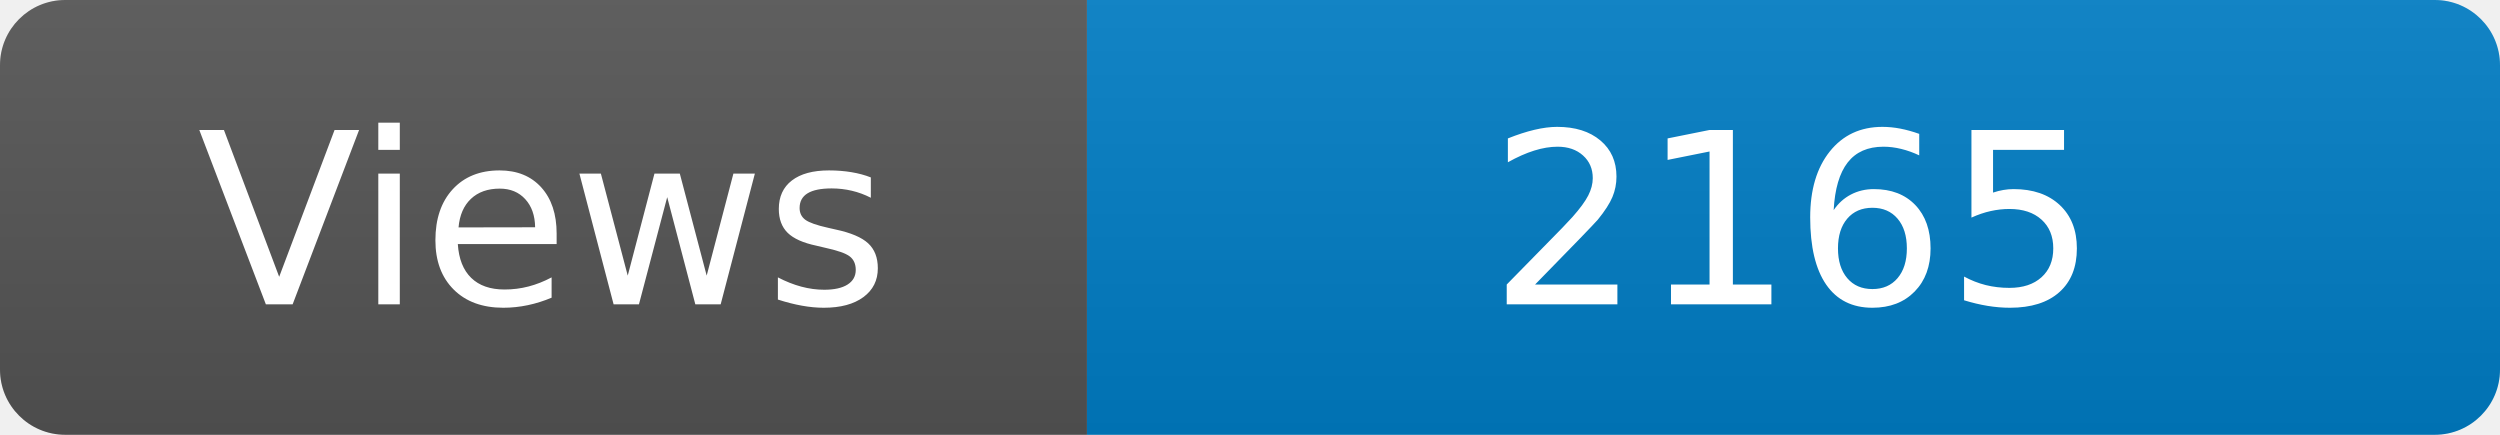
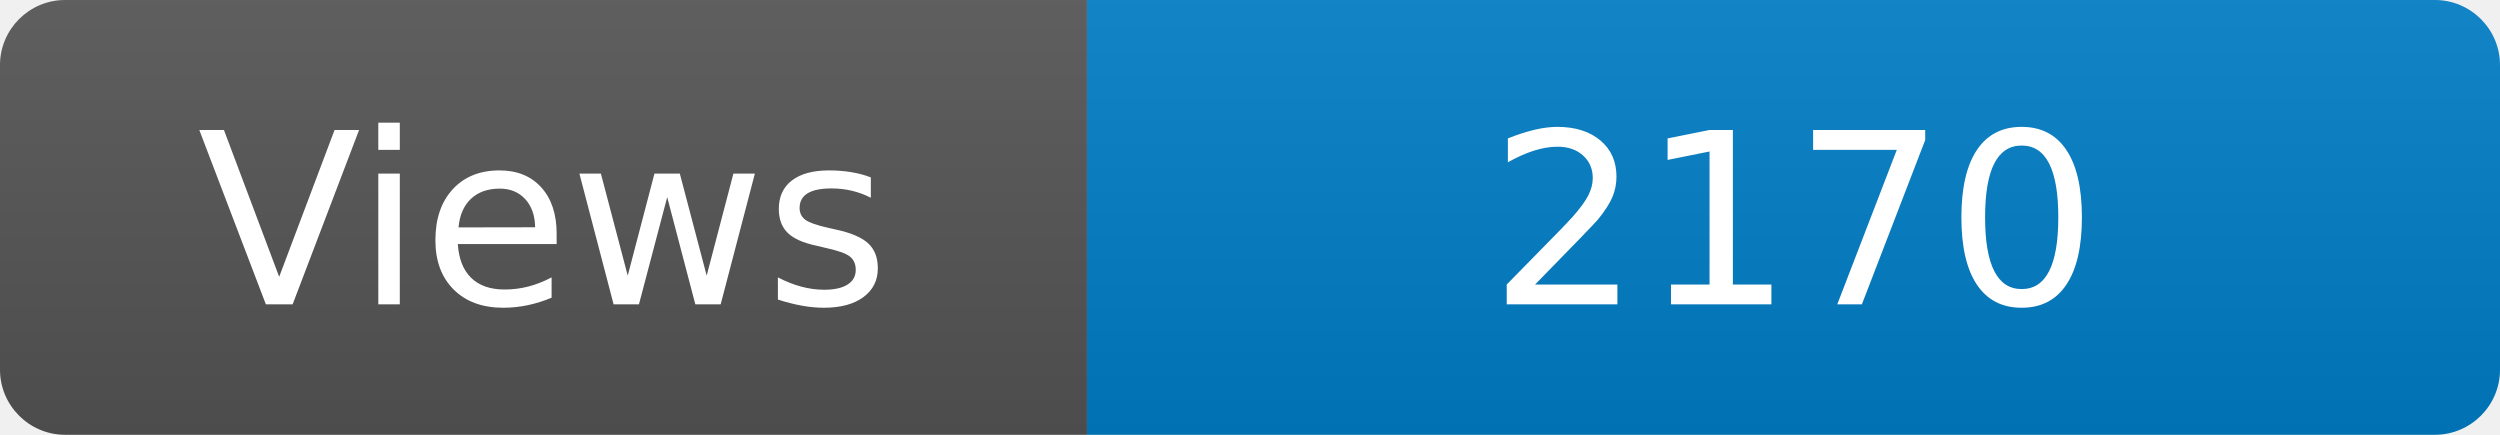
<svg xmlns="http://www.w3.org/2000/svg" width="115" height="20" role="img" aria-label="Maintained?: yes">
  <linearGradient id="s" x2="0" y2="100%">
    <stop offset="0" stop-color="#bbb" stop-opacity=".1" />
    <stop offset="1" stop-opacity=".1" />
  </linearGradient>
  <clipPath id="r">
    <rect width="115" height="20" rx="3" fill="#fff" />
  </clipPath>
  <g clip-path="url(#r)">
    <rect width="50" height="20" fill="#555" />
    <rect x="50" width="160" height="20" fill="#007ec6" />
    <rect width="115" height="20" fill="url(#s)" />
  </g>
  <g fill="#fff" text-anchor="middle" font-family="Verdana,Geneva,DejaVu Sans,sans-serif" font-size="110">
    <text x="250" y="140" transform="scale(.1)" fill="#fff">Views</text>
-     <text x="825" y="140" transform="scale(.1)" fill="#fff">2165</text>
+     <text x="825" y="140" transform="scale(.1)" fill="#fff">2170</text>
  </g>
</svg>
